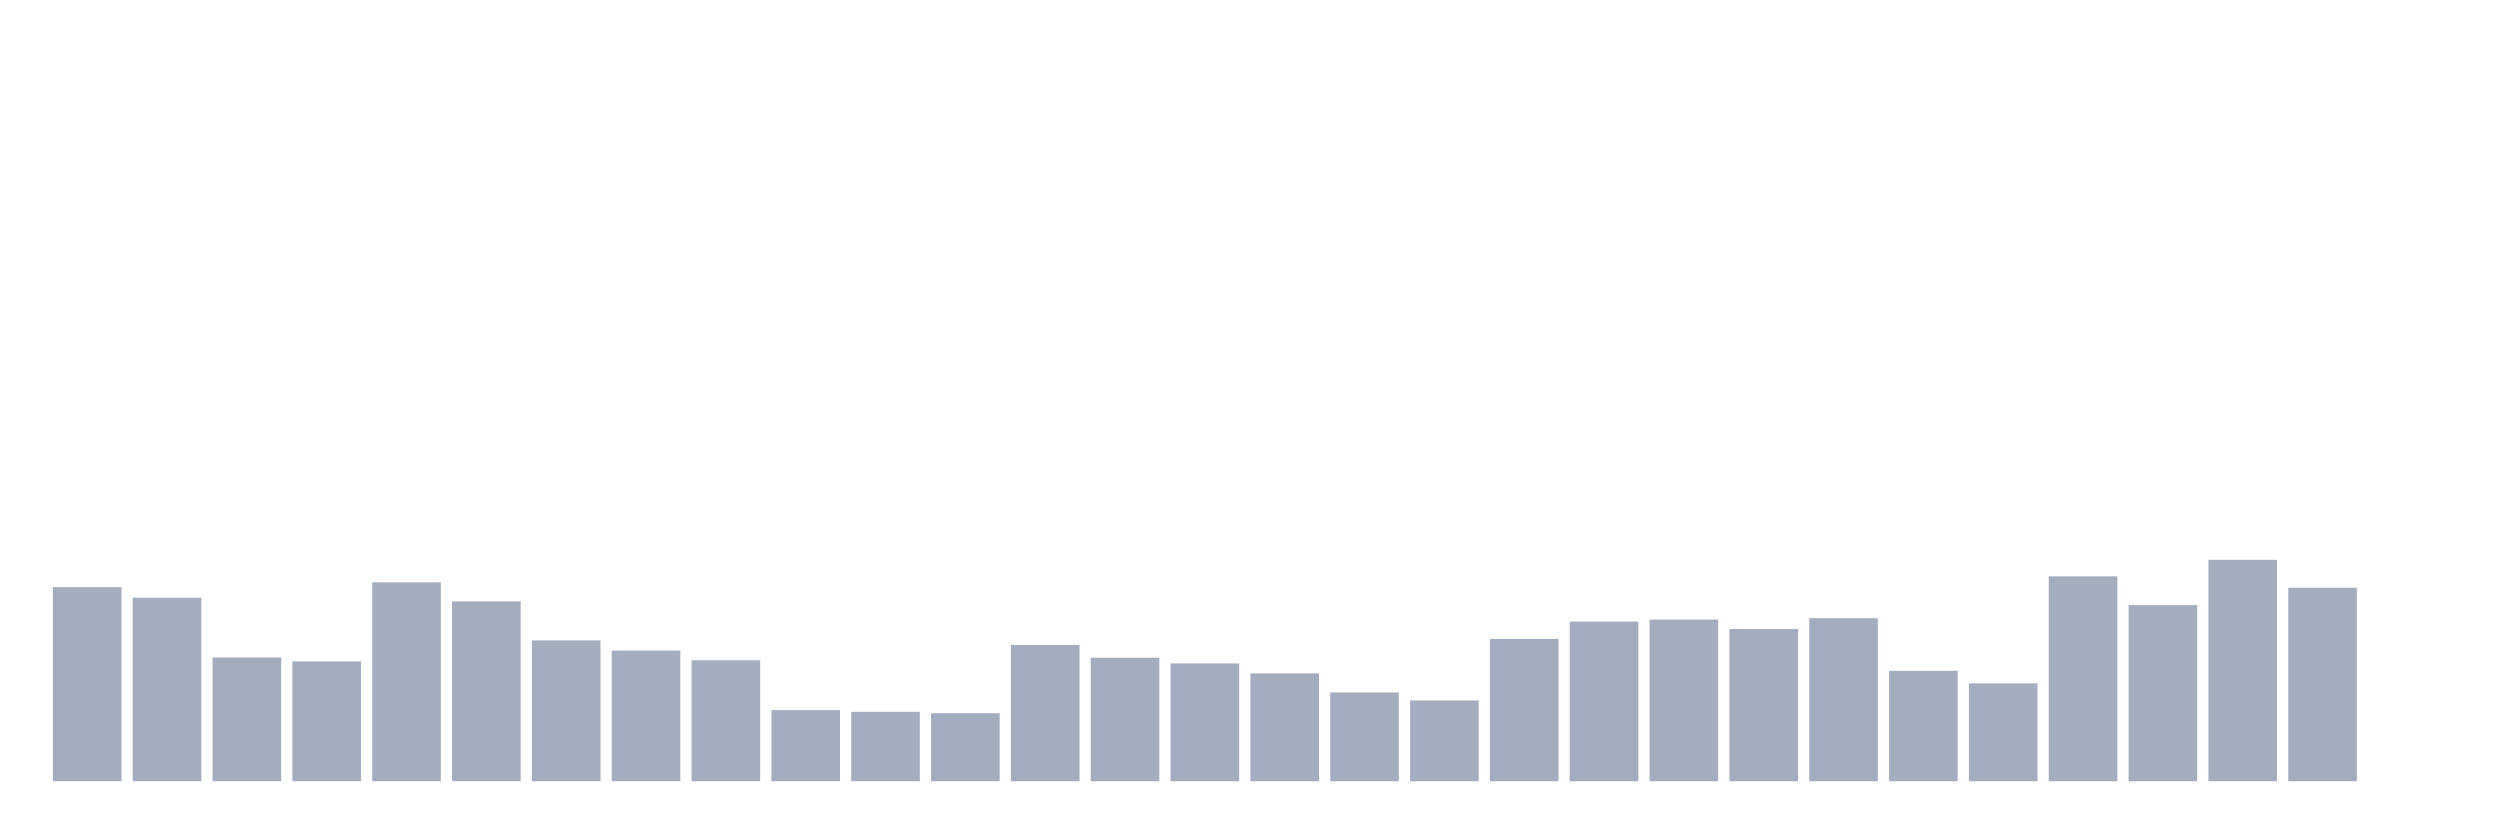
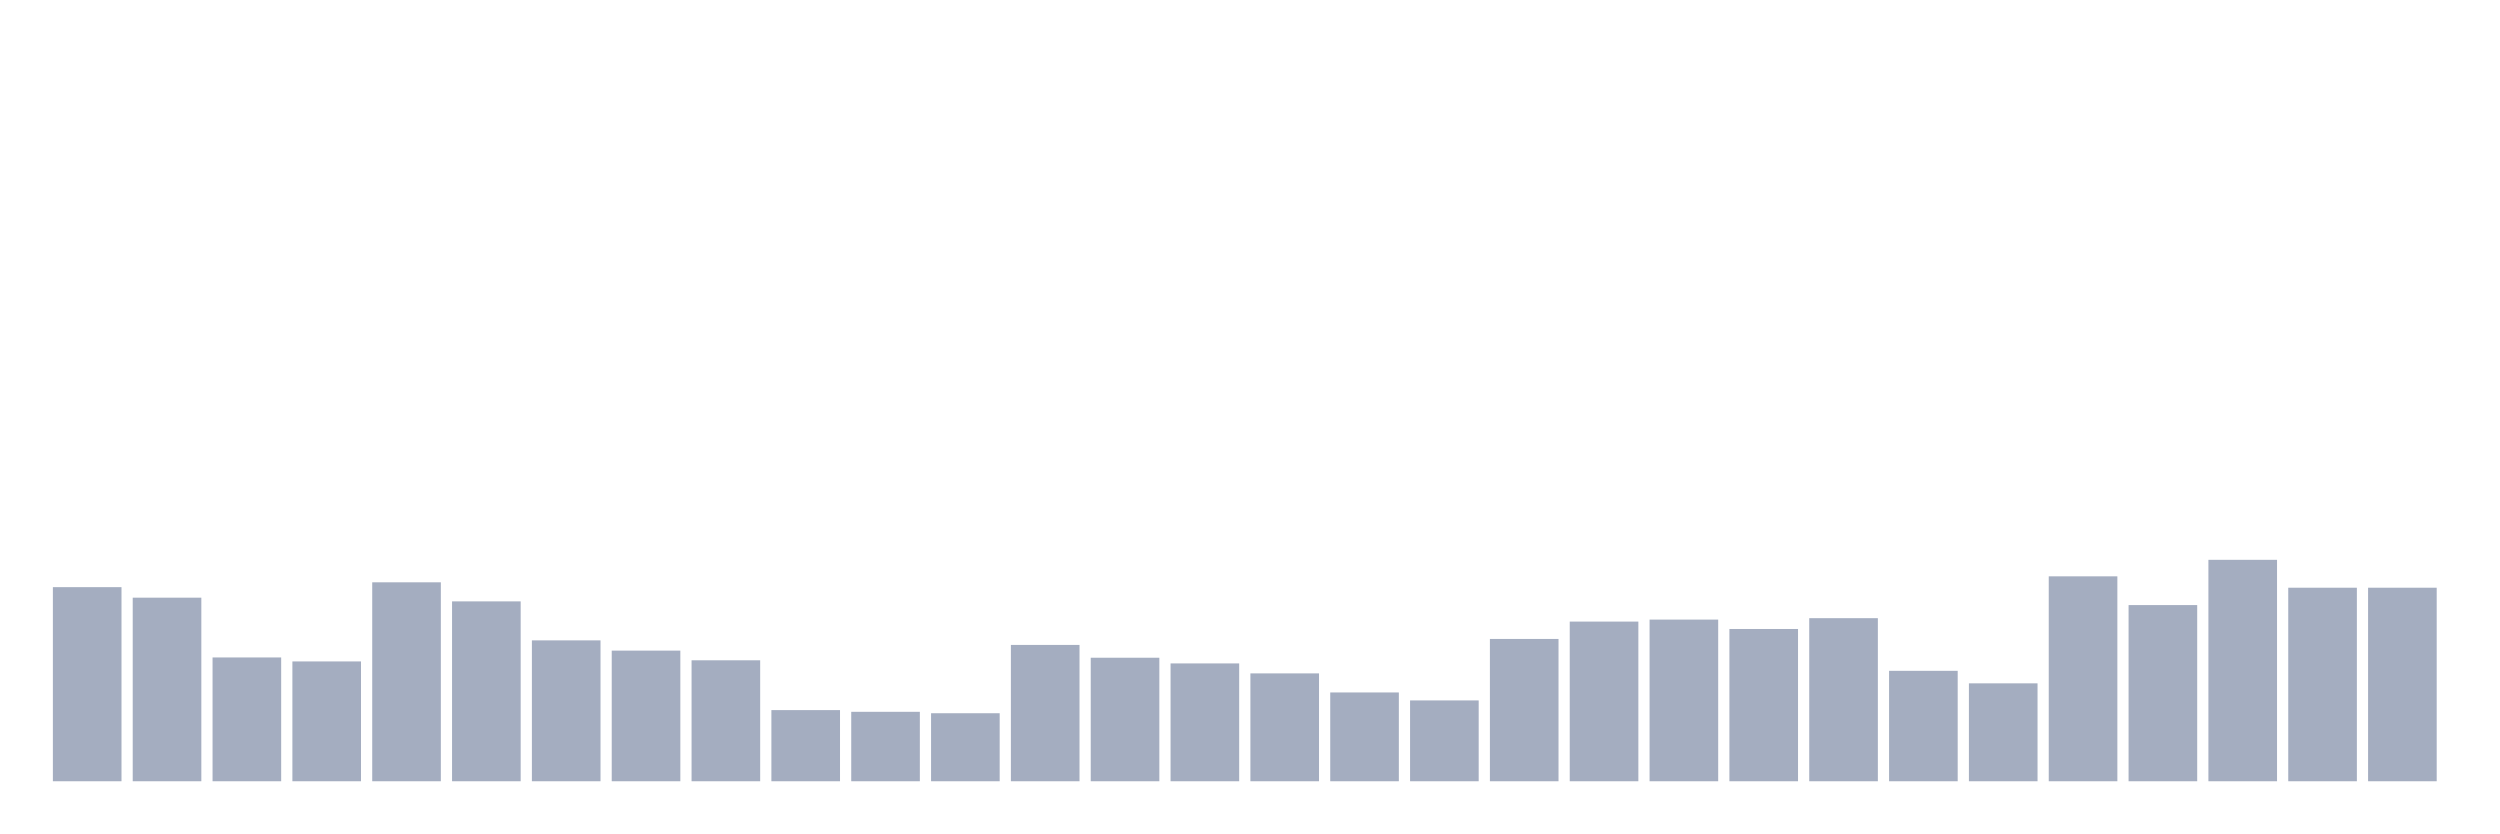
<svg xmlns="http://www.w3.org/2000/svg" viewBox="0 0 480 160">
  <g transform="translate(10,10)">
    <rect class="bar" x="0.153" width="13.175" y="102.732" height="37.268" fill="rgb(164,173,192)" />
    <rect class="bar" x="15.482" width="13.175" y="104.754" height="35.246" fill="rgb(164,173,192)" />
    <rect class="bar" x="30.81" width="13.175" y="116.23" height="23.77" fill="rgb(164,173,192)" />
    <rect class="bar" x="46.138" width="13.175" y="116.995" height="23.005" fill="rgb(164,173,192)" />
    <rect class="bar" x="61.466" width="13.175" y="101.803" height="38.197" fill="rgb(164,173,192)" />
    <rect class="bar" x="76.794" width="13.175" y="105.464" height="34.536" fill="rgb(164,173,192)" />
    <rect class="bar" x="92.123" width="13.175" y="112.951" height="27.049" fill="rgb(164,173,192)" />
    <rect class="bar" x="107.451" width="13.175" y="114.918" height="25.082" fill="rgb(164,173,192)" />
    <rect class="bar" x="122.779" width="13.175" y="116.776" height="23.224" fill="rgb(164,173,192)" />
    <rect class="bar" x="138.107" width="13.175" y="126.339" height="13.661" fill="rgb(164,173,192)" />
    <rect class="bar" x="153.436" width="13.175" y="126.667" height="13.333" fill="rgb(164,173,192)" />
    <rect class="bar" x="168.764" width="13.175" y="126.94" height="13.06" fill="rgb(164,173,192)" />
    <rect class="bar" x="184.092" width="13.175" y="113.825" height="26.175" fill="rgb(164,173,192)" />
    <rect class="bar" x="199.42" width="13.175" y="116.284" height="23.716" fill="rgb(164,173,192)" />
    <rect class="bar" x="214.748" width="13.175" y="117.377" height="22.623" fill="rgb(164,173,192)" />
    <rect class="bar" x="230.077" width="13.175" y="119.29" height="20.71" fill="rgb(164,173,192)" />
    <rect class="bar" x="245.405" width="13.175" y="122.951" height="17.049" fill="rgb(164,173,192)" />
    <rect class="bar" x="260.733" width="13.175" y="124.481" height="15.519" fill="rgb(164,173,192)" />
    <rect class="bar" x="276.061" width="13.175" y="112.678" height="27.322" fill="rgb(164,173,192)" />
    <rect class="bar" x="291.39" width="13.175" y="109.344" height="30.656" fill="rgb(164,173,192)" />
    <rect class="bar" x="306.718" width="13.175" y="108.962" height="31.038" fill="rgb(164,173,192)" />
    <rect class="bar" x="322.046" width="13.175" y="110.765" height="29.235" fill="rgb(164,173,192)" />
    <rect class="bar" x="337.374" width="13.175" y="108.689" height="31.311" fill="rgb(164,173,192)" />
    <rect class="bar" x="352.702" width="13.175" y="118.798" height="21.202" fill="rgb(164,173,192)" />
    <rect class="bar" x="368.031" width="13.175" y="121.202" height="18.798" fill="rgb(164,173,192)" />
    <rect class="bar" x="383.359" width="13.175" y="100.656" height="39.344" fill="rgb(164,173,192)" />
    <rect class="bar" x="398.687" width="13.175" y="106.175" height="33.825" fill="rgb(164,173,192)" />
    <rect class="bar" x="414.015" width="13.175" y="97.486" height="42.514" fill="rgb(164,173,192)" />
    <rect class="bar" x="429.344" width="13.175" y="102.842" height="37.158" fill="rgb(164,173,192)" />
-     <rect class="bar" x="444.672" width="13.175" y="140" height="0" fill="rgb(164,173,192)" />
+     <rect class="bar" x="444.672" width="13.175" y="102.842" height="37.158" fill="rgb(164,173,192)" />
  </g>
</svg>
